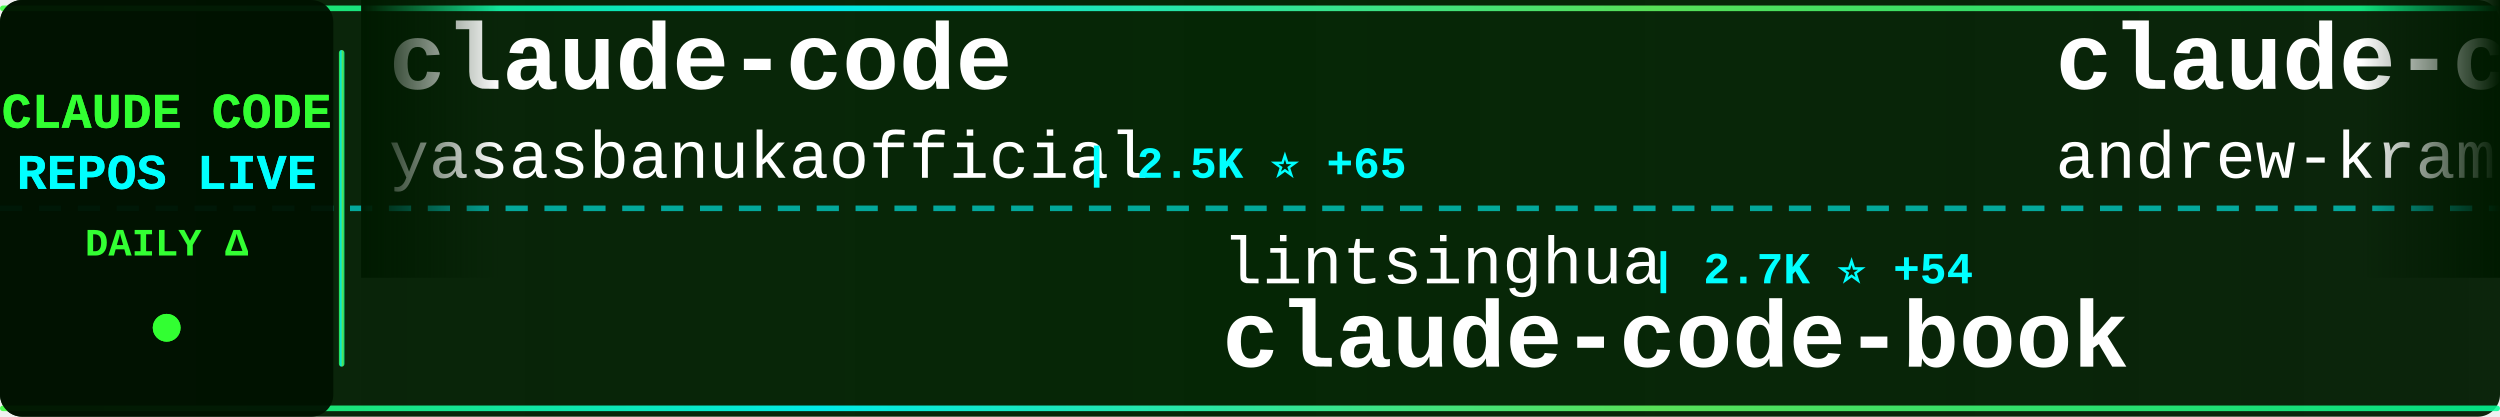
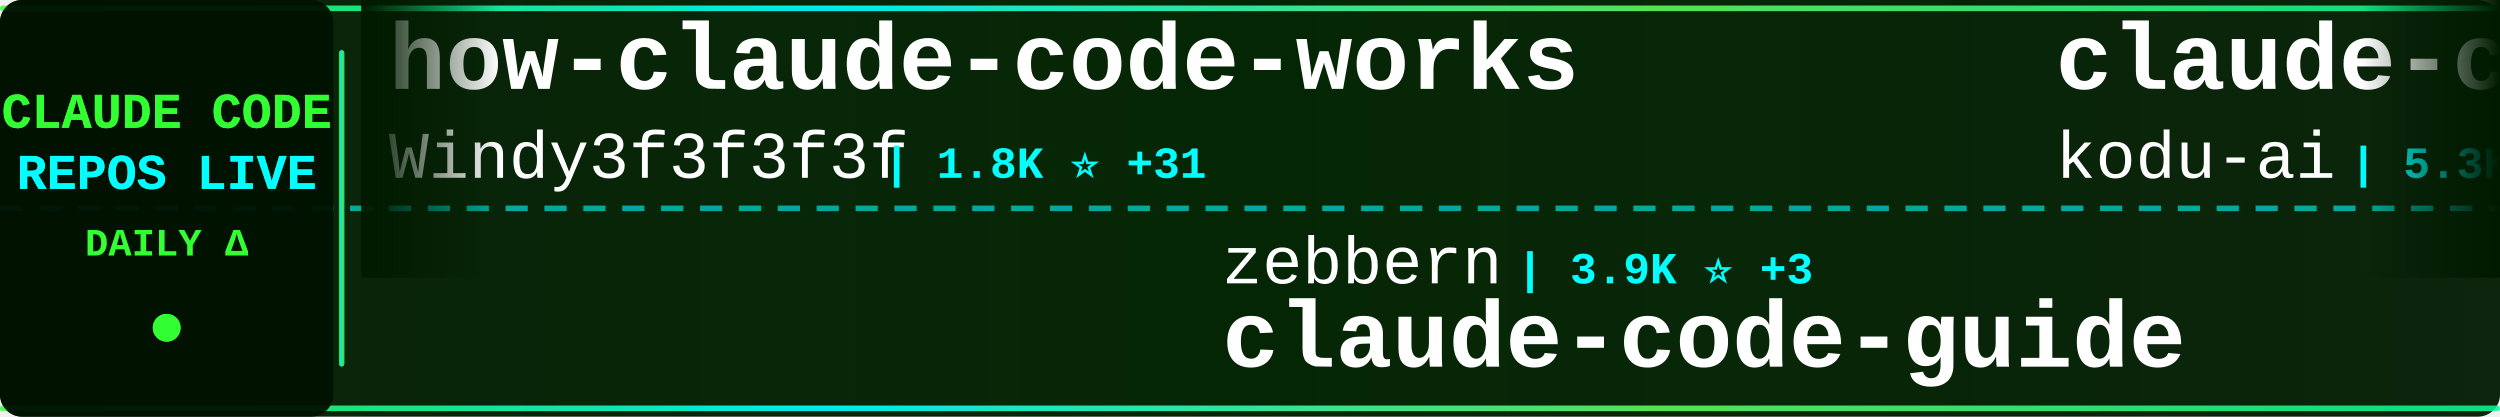
<svg xmlns="http://www.w3.org/2000/svg" width="900" height="150">
  <defs>
    <linearGradient id="tickerBg" x1="0%" y1="0%" x2="100%" y2="0%">
      <stop offset="0%" style="stop-color:#001a00;stop-opacity:0.95" />
      <stop offset="50%" style="stop-color:#002200;stop-opacity:0.98" />
      <stop offset="100%" style="stop-color:#001a00;stop-opacity:0.95" />
    </linearGradient>
    <linearGradient id="borderGrad" x1="0%" y1="0%" x2="100%" y2="0%">
      <stop offset="0%" style="stop-color:#33ff33;stop-opacity:0.85">
        <animate attributeName="stop-opacity" values="0.85;1;0.85" dur="2s" repeatCount="indefinite" />
      </stop>
      <stop offset="33%" style="stop-color:#00ffff;stop-opacity:0.9">
        <animate attributeName="stop-opacity" values="0.9;1;0.9" dur="2.2s" repeatCount="indefinite" />
      </stop>
      <stop offset="66%" style="stop-color:#66ff66;stop-opacity:0.85">
        <animate attributeName="stop-opacity" values="0.85;1;0.85" dur="1.8s" repeatCount="indefinite" />
      </stop>
      <stop offset="100%" style="stop-color:#00ff99;stop-opacity:0.85">
        <animate attributeName="stop-opacity" values="0.85;1;0.85" dur="2s" repeatCount="indefinite" />
      </stop>
    </linearGradient>
    <filter id="textGlow">
      <feGaussianBlur stdDeviation="0.1" result="coloredBlur" />
      <feMerge>
        <feMergeNode in="coloredBlur" />
        <feMergeNode in="SourceGraphic" />
      </feMerge>
    </filter>
    <filter id="metricGlow">
      <feGaussianBlur stdDeviation="0.2" result="coloredBlur" />
      <feMerge>
        <feMergeNode in="coloredBlur" />
        <feMergeNode in="SourceGraphic" />
      </feMerge>
    </filter>
    <linearGradient id="leftFade" x1="0%" y1="0%" x2="100%" y2="0%">
      <stop offset="0%" style="stop-color:#001a00;stop-opacity:1" />
      <stop offset="100%" style="stop-color:#001a00;stop-opacity:0" />
    </linearGradient>
    <linearGradient id="rightFade" x1="0%" y1="0%" x2="100%" y2="0%">
      <stop offset="0%" style="stop-color:#001a00;stop-opacity:0" />
      <stop offset="100%" style="stop-color:#001a00;stop-opacity:1" />
    </linearGradient>
  </defs>
  <rect width="900" height="150" fill="url(#tickerBg)" rx="8" />
  <rect x="0" y="2" width="900" height="2" fill="url(#borderGrad)" rx="1" />
  <rect x="0" y="146" width="900" height="2" fill="url(#borderGrad)" rx="1" />
  <line x1="0" y1="75" x2="900" y2="75" stroke="#00ffff" stroke-width="2" stroke-dasharray="8 6" opacity="0.6" />
  <rect x="0" y="0" width="120" height="150" fill="#001100" opacity="0.95" rx="8" />
  <text x="60" y="46" font-family="'Courier New', monospace" font-size="18" font-weight="bold" fill="#33ff33" text-anchor="middle" filter="url(#textGlow)">
    CLAUDE CODE
  </text>
  <text x="60" y="68" font-family="'Courier New', monospace" font-size="18" font-weight="bold" fill="#00ffff" text-anchor="middle" filter="url(#textGlow)">
    REPOS LIVE
  </text>
  <text x="60" y="92" font-family="'Courier New', monospace" font-size="14" font-weight="bold" fill="#33ff33" text-anchor="middle">
    DAILY Δ
  </text>
  <circle cx="60" cy="118" r="5" fill="#33ff33" filter="url(#metricGlow)">
    <animate attributeName="r" values="4;6;4" dur="1.5s" repeatCount="indefinite" />
    <animate attributeName="opacity" values="0.6;1;0.6" dur="1.5s" repeatCount="indefinite" />
  </circle>
  <rect x="122" y="18" width="2" height="114" fill="url(#borderGrad)" rx="1" />
  <clipPath id="tickerClip">
    <rect x="130" y="0" width="770" height="150" />
  </clipPath>
  <g clip-path="url(#tickerClip)">
    <g id="tickerItems">
      <animateTransform attributeName="transform" attributeType="XML" type="translate" from="0 0" to="-3000 0" dur="54s" repeatCount="indefinite" />
      <g transform="translate(0, 0)">
-         <text x="140" y="32" font-family="'Courier New', monospace" font-size="34" font-weight="bold" fill="#ffffff">claude-code</text>
-         <text x="140" y="64" font-family="'Courier New', monospace" font-size="24" font-weight="normal" fill="#ffffff" opacity="1.0">yasasbanukaofficial</text>
-         <text x="390" y="64" font-family="'Courier New', monospace" font-size="16" font-weight="bold" fill="#00ffff"> | 2.5K ⭐ +65</text>
+         <text x="140" y="32" font-family="'Courier New', monospace" font-size="34" font-weight="bold" fill="#ffffff">how-claude-code-works</text>
+         <text x="140" y="64" font-family="'Courier New', monospace" font-size="24" font-weight="normal" fill="#ffffff" opacity="1.0">Windy3f3f3f3f</text>
+         <text x="318" y="64" font-family="'Courier New', monospace" font-size="16" font-weight="bold" fill="#00ffff"> | 1.8K ⭐ +31</text>
      </g>
      <g transform="translate(300, 0)">
-         <text x="140" y="102" font-family="'Courier New', monospace" font-size="24" font-weight="normal" fill="#ffffff" opacity="1.0">lintsinghua</text>
-         <text x="294" y="102" font-family="'Courier New', monospace" font-size="16" font-weight="bold" fill="#00ffff"> | 2.7K ⭐ +54</text>
-         <text x="140" y="132" font-family="'Courier New', monospace" font-size="34" font-weight="bold" fill="#ffffff">claude-code-book</text>
+         <text x="140" y="102" font-family="'Courier New', monospace" font-size="24" font-weight="normal" fill="#ffffff" opacity="1.0">zebbern</text>
+         <text x="246" y="102" font-family="'Courier New', monospace" font-size="16" font-weight="bold" fill="#00ffff"> | 3.9K ⭐ +3</text>
+         <text x="140" y="132" font-family="'Courier New', monospace" font-size="34" font-weight="bold" fill="#ffffff">claude-code-guide</text>
      </g>
      <g transform="translate(600, 0)">
-         <text x="140" y="32" font-family="'Courier New', monospace" font-size="34" font-weight="bold" fill="#ffffff">claude-code-source-build</text>
-         <text x="140" y="64" font-family="'Courier New', monospace" font-size="24" font-weight="normal" fill="#ffffff" opacity="1.0">andrew-kramer-inno</text>
-         <text x="378" y="64" font-family="'Courier New', monospace" font-size="16" font-weight="bold" fill="#00ffff"> | 567 ⭐</text>
+         <text x="140" y="32" font-family="'Courier New', monospace" font-size="34" font-weight="bold" fill="#ffffff">claude-coder</text>
+         <text x="140" y="64" font-family="'Courier New', monospace" font-size="24" font-weight="normal" fill="#ffffff" opacity="1.0">kodu-ai</text>
+         <text x="246" y="64" font-family="'Courier New', monospace" font-size="16" font-weight="bold" fill="#00ffff"> | 5.3K ⭐</text>
      </g>
      <g transform="translate(900, 0)">
-         <text x="140" y="102" font-family="'Courier New', monospace" font-size="24" font-weight="normal" fill="#ffffff" opacity="1.0">oboard</text>
-         <text x="234" y="102" font-family="'Courier New', monospace" font-size="16" font-weight="bold" fill="#00ffff"> | 3.0K ⭐ +18</text>
-         <text x="140" y="132" font-family="'Courier New', monospace" font-size="34" font-weight="bold" fill="#ffffff">claude-code-rev</text>
+         <text x="140" y="102" font-family="'Courier New', monospace" font-size="24" font-weight="normal" fill="#ffffff" opacity="1.0">codeaashu</text>
+         <text x="270" y="102" font-family="'Courier New', monospace" font-size="16" font-weight="bold" fill="#00ffff"> | 2.1K ⭐ +24</text>
+         <text x="140" y="132" font-family="'Courier New', monospace" font-size="34" font-weight="bold" fill="#ffffff">claude-code</text>
      </g>
      <g transform="translate(1200, 0)">
-         <text x="140" y="32" font-family="'Courier New', monospace" font-size="34" font-weight="bold" fill="#ffffff">claude-code-tudou</text>
-         <text x="140" y="64" font-family="'Courier New', monospace" font-size="24" font-weight="normal" fill="#ffffff" opacity="1.0">AICoderTudou</text>
-         <text x="306" y="64" font-family="'Courier New', monospace" font-size="16" font-weight="bold" fill="#00ffff"> | 478 ⭐ +5</text>
+         <text x="140" y="32" font-family="'Courier New', monospace" font-size="34" font-weight="bold" fill="#ffffff">claude-code-pm-course</text>
+         <text x="140" y="64" font-family="'Courier New', monospace" font-size="24" font-weight="normal" fill="#ffffff" opacity="1.0">carlvellotti</text>
+         <text x="306" y="64" font-family="'Courier New', monospace" font-size="16" font-weight="bold" fill="#00ffff"> | 1.9K ⭐ +5</text>
      </g>
      <g transform="translate(1500, 0)">
-         <text x="140" y="102" font-family="'Courier New', monospace" font-size="24" font-weight="normal" fill="#ffffff" opacity="1.0">alirezarezvani</text>
-         <text x="330" y="102" font-family="'Courier New', monospace" font-size="16" font-weight="bold" fill="#00ffff"> | 11.0K ⭐ +199</text>
-         <text x="140" y="132" font-family="'Courier New', monospace" font-size="34" font-weight="bold" fill="#ffffff">claude-skills</text>
+         <text x="140" y="102" font-family="'Courier New', monospace" font-size="24" font-weight="normal" fill="#ffffff" opacity="1.0">zstmfhy</text>
+         <text x="246" y="102" font-family="'Courier New', monospace" font-size="16" font-weight="bold" fill="#00ffff"> | 192 ⭐ +1</text>
+         <text x="140" y="132" font-family="'Courier New', monospace" font-size="34" font-weight="bold" fill="#ffffff">Claude-code</text>
      </g>
      <g transform="translate(1800, 0)">
-         <text x="140" y="32" font-family="'Courier New', monospace" font-size="34" font-weight="bold" fill="#ffffff">free-code</text>
-         <text x="140" y="64" font-family="'Courier New', monospace" font-size="24" font-weight="normal" fill="#ffffff" opacity="1.0">paoloanzn</text>
-         <text x="270" y="64" font-family="'Courier New', monospace" font-size="16" font-weight="bold" fill="#00ffff"> | 7.8K ⭐ +43</text>
+         <text x="140" y="32" font-family="'Courier New', monospace" font-size="34" font-weight="bold" fill="#ffffff">claude-plugins-official</text>
+         <text x="140" y="64" font-family="'Courier New', monospace" font-size="24" font-weight="normal" fill="#ffffff" opacity="1.0">anthropics</text>
+         <text x="282" y="64" font-family="'Courier New', monospace" font-size="16" font-weight="bold" fill="#00ffff"> | 16.9K ⭐ +84</text>
      </g>
      <g transform="translate(2100, 0)">
-         <text x="140" y="102" font-family="'Courier New', monospace" font-size="24" font-weight="normal" fill="#ffffff" opacity="1.0">wanshuiyin</text>
-         <text x="282" y="102" font-family="'Courier New', monospace" font-size="16" font-weight="bold" fill="#00ffff"> | 6.6K ⭐ +124</text>
-         <text x="140" y="132" font-family="'Courier New', monospace" font-size="34" font-weight="bold" fill="#ffffff">Auto-claude-code-researc...</text>
+         <text x="140" y="102" font-family="'Courier New', monospace" font-size="24" font-weight="normal" fill="#ffffff" opacity="1.0">RishabhK103</text>
+         <text x="294" y="102" font-family="'Courier New', monospace" font-size="16" font-weight="bold" fill="#00ffff"> | 57 ⭐ +1</text>
+         <text x="140" y="132" font-family="'Courier New', monospace" font-size="34" font-weight="bold" fill="#ffffff">claude-code</text>
      </g>
      <g transform="translate(2400, 0)">
-         <text x="140" y="32" font-family="'Courier New', monospace" font-size="34" font-weight="bold" fill="#ffffff">claude-code-proxy</text>
-         <text x="140" y="64" font-family="'Courier New', monospace" font-size="24" font-weight="normal" fill="#ffffff" opacity="1.0">fuergaosi233</text>
-         <text x="306" y="64" font-family="'Courier New', monospace" font-size="16" font-weight="bold" fill="#00ffff"> | 2.4K ⭐ +7</text>
+         <text x="140" y="32" font-family="'Courier New', monospace" font-size="34" font-weight="bold" fill="#ffffff">claude-code-book</text>
+         <text x="140" y="64" font-family="'Courier New', monospace" font-size="24" font-weight="normal" fill="#ffffff" opacity="1.0">lintsinghua</text>
+         <text x="294" y="64" font-family="'Courier New', monospace" font-size="16" font-weight="bold" fill="#00ffff"> | 2.7K ⭐ +52</text>
      </g>
      <g transform="translate(2700, 0)">
+         <text x="140" y="102" font-family="'Courier New', monospace" font-size="24" font-weight="normal" fill="#ffffff" opacity="1.0">777genius</text>
+         <text x="270" y="102" font-family="'Courier New', monospace" font-size="16" font-weight="bold" fill="#00ffff"> | 895 ⭐</text>
+         <text x="140" y="132" font-family="'Courier New', monospace" font-size="34" font-weight="bold" fill="#ffffff">claude-code-source-code</text>
+       </g>
+       <g transform="translate(3000, 0)">
+         <text x="140" y="32" font-family="'Courier New', monospace" font-size="34" font-weight="bold" fill="#ffffff">how-claude-code-works</text>
+         <text x="140" y="64" font-family="'Courier New', monospace" font-size="24" font-weight="normal" fill="#ffffff" opacity="1.0">Windy3f3f3f3f</text>
+         <text x="318" y="64" font-family="'Courier New', monospace" font-size="16" font-weight="bold" fill="#00ffff"> | 1.8K ⭐ +31</text>
+       </g>
+       <g transform="translate(3300, 0)">
        <text x="140" y="102" font-family="'Courier New', monospace" font-size="24" font-weight="normal" fill="#ffffff" opacity="1.0">zebbern</text>
-         <text x="246" y="102" font-family="'Courier New', monospace" font-size="16" font-weight="bold" fill="#00ffff"> | 3.9K ⭐ +4</text>
+         <text x="246" y="102" font-family="'Courier New', monospace" font-size="16" font-weight="bold" fill="#00ffff"> | 3.9K ⭐ +3</text>
        <text x="140" y="132" font-family="'Courier New', monospace" font-size="34" font-weight="bold" fill="#ffffff">claude-code-guide</text>
      </g>
-       <g transform="translate(3000, 0)">
-         <text x="140" y="32" font-family="'Courier New', monospace" font-size="34" font-weight="bold" fill="#ffffff">claude-code</text>
-         <text x="140" y="64" font-family="'Courier New', monospace" font-size="24" font-weight="normal" fill="#ffffff" opacity="1.0">yasasbanukaofficial</text>
-         <text x="390" y="64" font-family="'Courier New', monospace" font-size="16" font-weight="bold" fill="#00ffff"> | 2.5K ⭐ +65</text>
-       </g>
-       <g transform="translate(3300, 0)">
-         <text x="140" y="102" font-family="'Courier New', monospace" font-size="24" font-weight="normal" fill="#ffffff" opacity="1.0">lintsinghua</text>
-         <text x="294" y="102" font-family="'Courier New', monospace" font-size="16" font-weight="bold" fill="#00ffff"> | 2.7K ⭐ +54</text>
-         <text x="140" y="132" font-family="'Courier New', monospace" font-size="34" font-weight="bold" fill="#ffffff">claude-code-book</text>
-       </g>
      <g transform="translate(3600, 0)">
-         <text x="140" y="32" font-family="'Courier New', monospace" font-size="34" font-weight="bold" fill="#ffffff">claude-code-source-build</text>
-         <text x="140" y="64" font-family="'Courier New', monospace" font-size="24" font-weight="normal" fill="#ffffff" opacity="1.0">andrew-kramer-inno</text>
-         <text x="378" y="64" font-family="'Courier New', monospace" font-size="16" font-weight="bold" fill="#00ffff"> | 567 ⭐</text>
+         <text x="140" y="32" font-family="'Courier New', monospace" font-size="34" font-weight="bold" fill="#ffffff">claude-coder</text>
+         <text x="140" y="64" font-family="'Courier New', monospace" font-size="24" font-weight="normal" fill="#ffffff" opacity="1.0">kodu-ai</text>
+         <text x="246" y="64" font-family="'Courier New', monospace" font-size="16" font-weight="bold" fill="#00ffff"> | 5.3K ⭐</text>
      </g>
      <g transform="translate(3900, 0)">
-         <text x="140" y="102" font-family="'Courier New', monospace" font-size="24" font-weight="normal" fill="#ffffff" opacity="1.0">oboard</text>
-         <text x="234" y="102" font-family="'Courier New', monospace" font-size="16" font-weight="bold" fill="#00ffff"> | 3.0K ⭐ +18</text>
-         <text x="140" y="132" font-family="'Courier New', monospace" font-size="34" font-weight="bold" fill="#ffffff">claude-code-rev</text>
+         <text x="140" y="102" font-family="'Courier New', monospace" font-size="24" font-weight="normal" fill="#ffffff" opacity="1.0">codeaashu</text>
+         <text x="270" y="102" font-family="'Courier New', monospace" font-size="16" font-weight="bold" fill="#00ffff"> | 2.1K ⭐ +24</text>
+         <text x="140" y="132" font-family="'Courier New', monospace" font-size="34" font-weight="bold" fill="#ffffff">claude-code</text>
      </g>
    </g>
  </g>
  <rect x="130" y="0" width="50" height="100" fill="url(#leftFade)" />
  <rect x="850" y="0" width="50" height="100" fill="url(#rightFade)" />
</svg>
